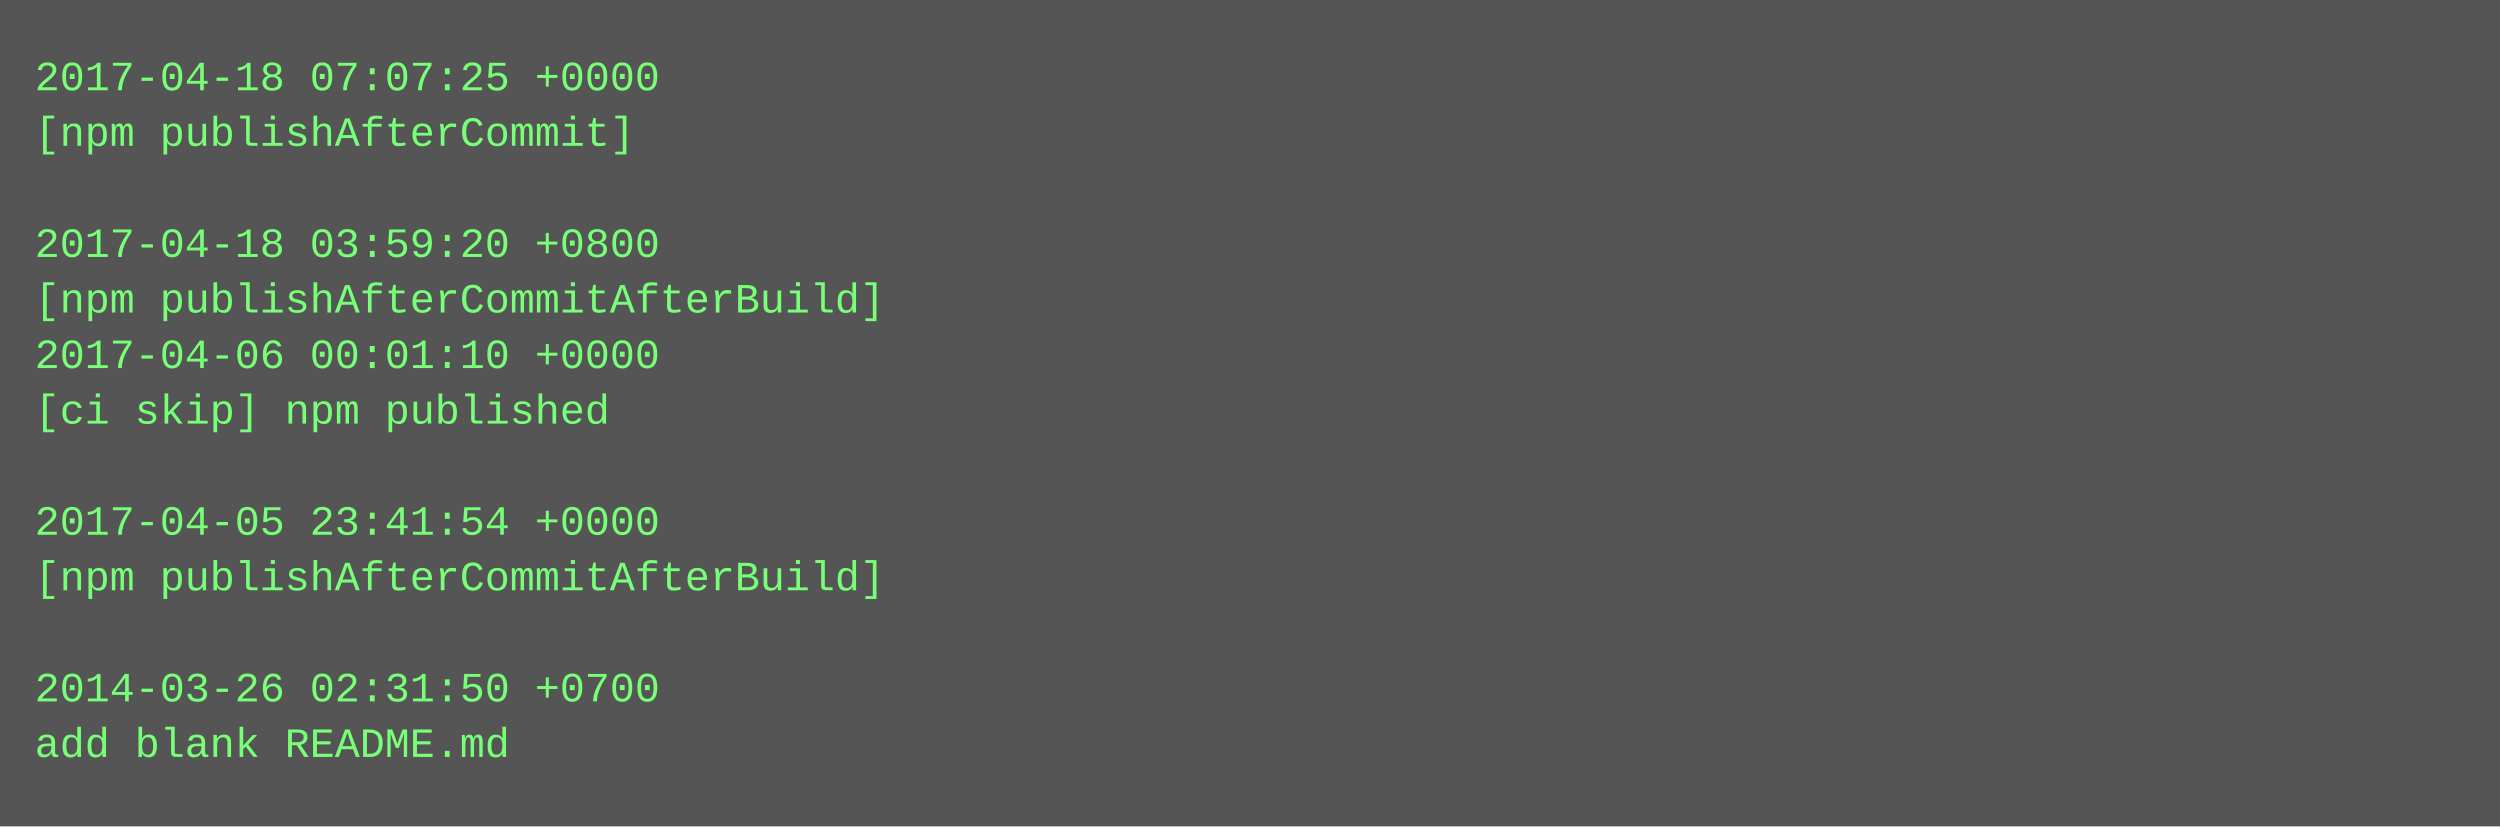
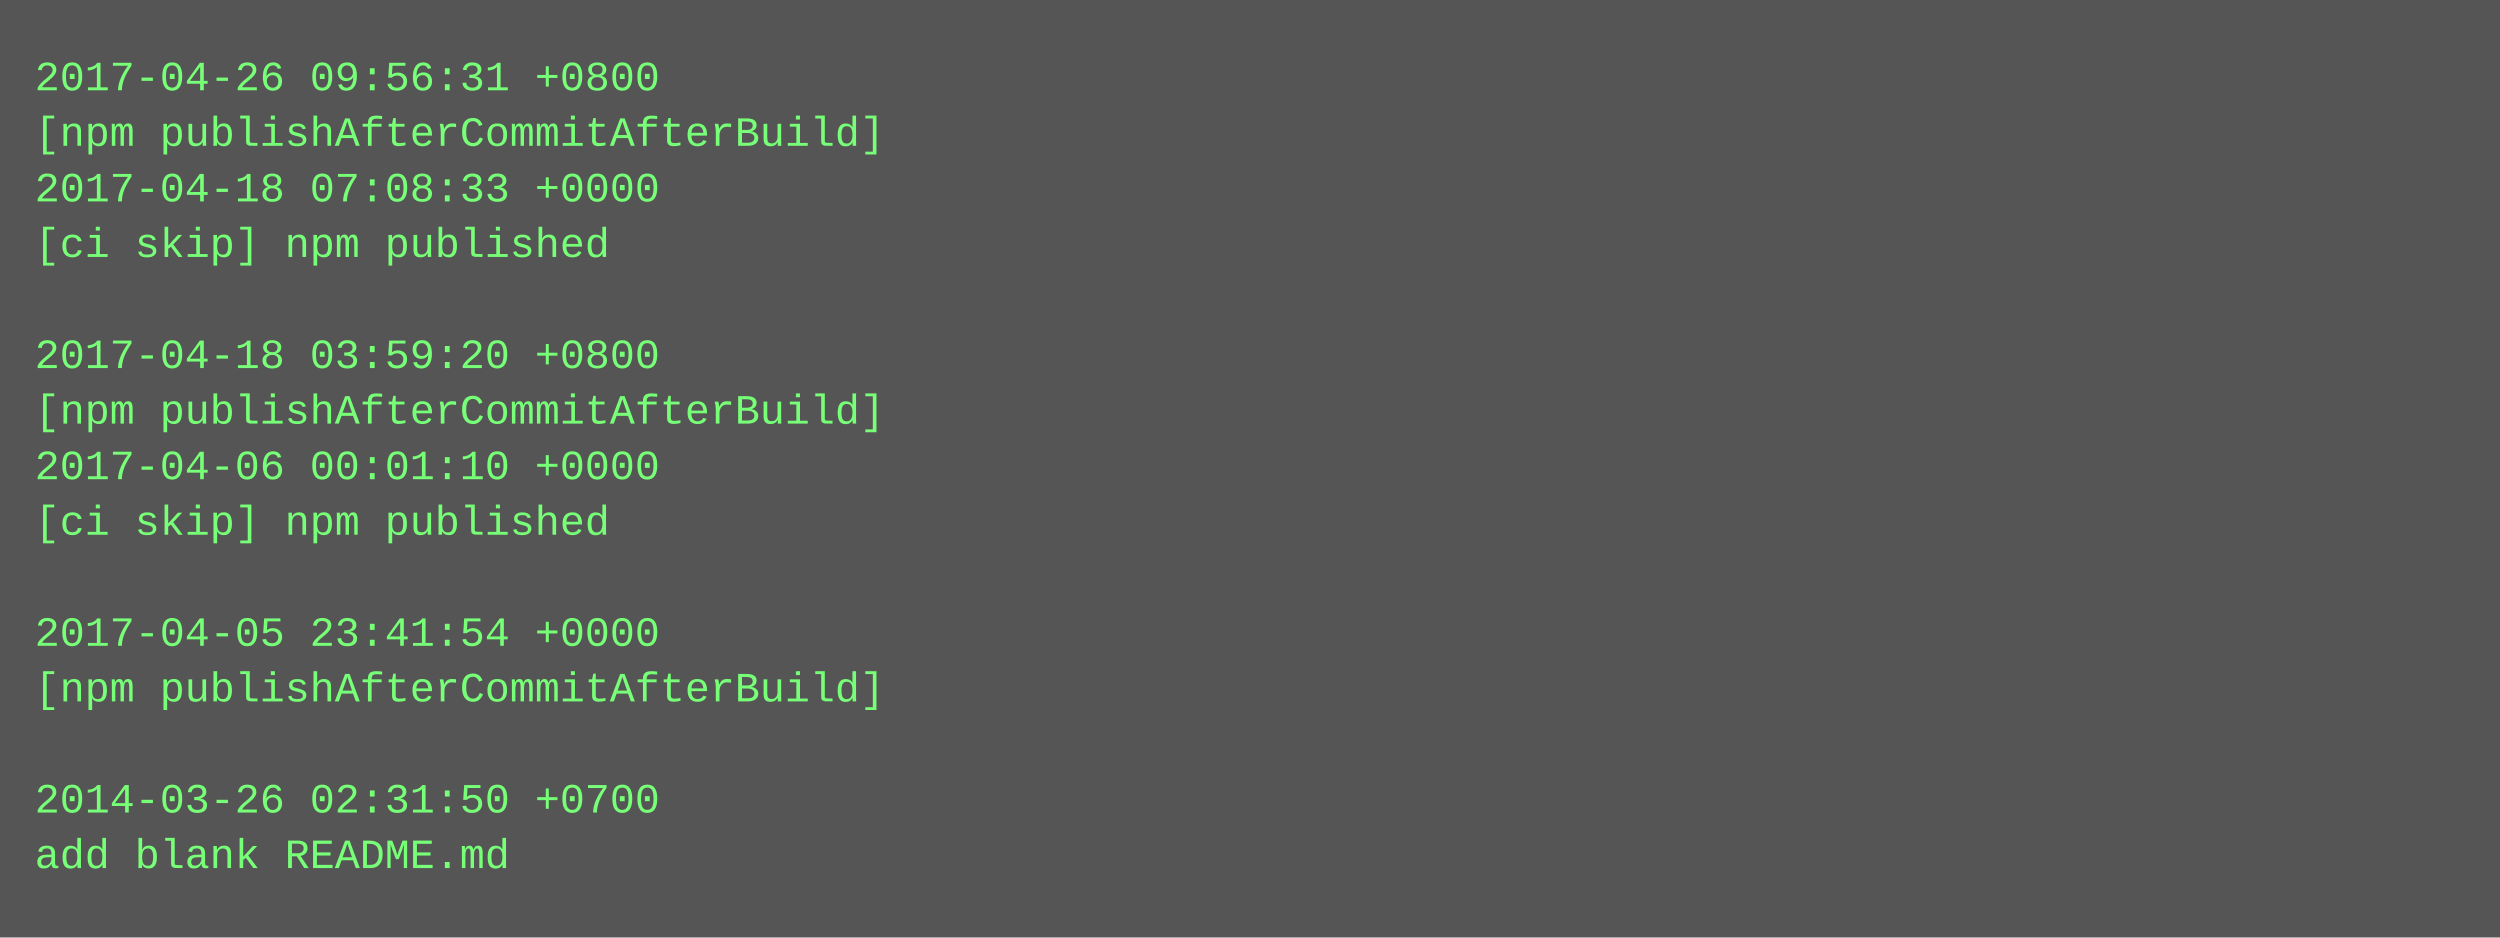
- <svg xmlns="http://www.w3.org/2000/svg" height="238" width="720">
-   <rect height="238" fill="#555" width="720" />
+ <svg xmlns="http://www.w3.org/2000/svg" height="270" width="720">
+   <rect height="270" fill="#555" width="720" />
  <text fill="#7f7" font-family="Courier New" font-size="12" xml:space="preserve">
-     <tspan x="10" y="26">2017-04-18 07:07:25 +0000</tspan>
-     <tspan x="10" y="42">[npm publishAfterCommit]</tspan>
-     <tspan x="10" y="58" />
-     <tspan x="10" y="74">2017-04-18 03:59:20 +0800</tspan>
-     <tspan x="10" y="90">[npm publishAfterCommitAfterBuild]</tspan>
-     <tspan x="10" y="106">2017-04-06 00:01:10 +0000</tspan>
-     <tspan x="10" y="122">[ci skip] npm published</tspan>
-     <tspan x="10" y="138" />
-     <tspan x="10" y="154">2017-04-05 23:41:54 +0000</tspan>
-     <tspan x="10" y="170">[npm publishAfterCommitAfterBuild]</tspan>
-     <tspan x="10" y="186" />
-     <tspan x="10" y="202">2014-03-26 02:31:50 +0700</tspan>
-     <tspan x="10" y="218">add blank README.md</tspan>
+     <tspan x="10" y="26">2017-04-26 09:56:31 +0800</tspan>
+     <tspan x="10" y="42">[npm publishAfterCommitAfterBuild]</tspan>
+     <tspan x="10" y="58">2017-04-18 07:08:33 +0000</tspan>
+     <tspan x="10" y="74">[ci skip] npm published</tspan>
+     <tspan x="10" y="90" />
+     <tspan x="10" y="106">2017-04-18 03:59:20 +0800</tspan>
+     <tspan x="10" y="122">[npm publishAfterCommitAfterBuild]</tspan>
+     <tspan x="10" y="138">2017-04-06 00:01:10 +0000</tspan>
+     <tspan x="10" y="154">[ci skip] npm published</tspan>
+     <tspan x="10" y="170" />
+     <tspan x="10" y="186">2017-04-05 23:41:54 +0000</tspan>
+     <tspan x="10" y="202">[npm publishAfterCommitAfterBuild]</tspan>
+     <tspan x="10" y="218" />
+     <tspan x="10" y="234">2014-03-26 02:31:50 +0700</tspan>
+     <tspan x="10" y="250">add blank README.md</tspan>
  </text>
</svg>
